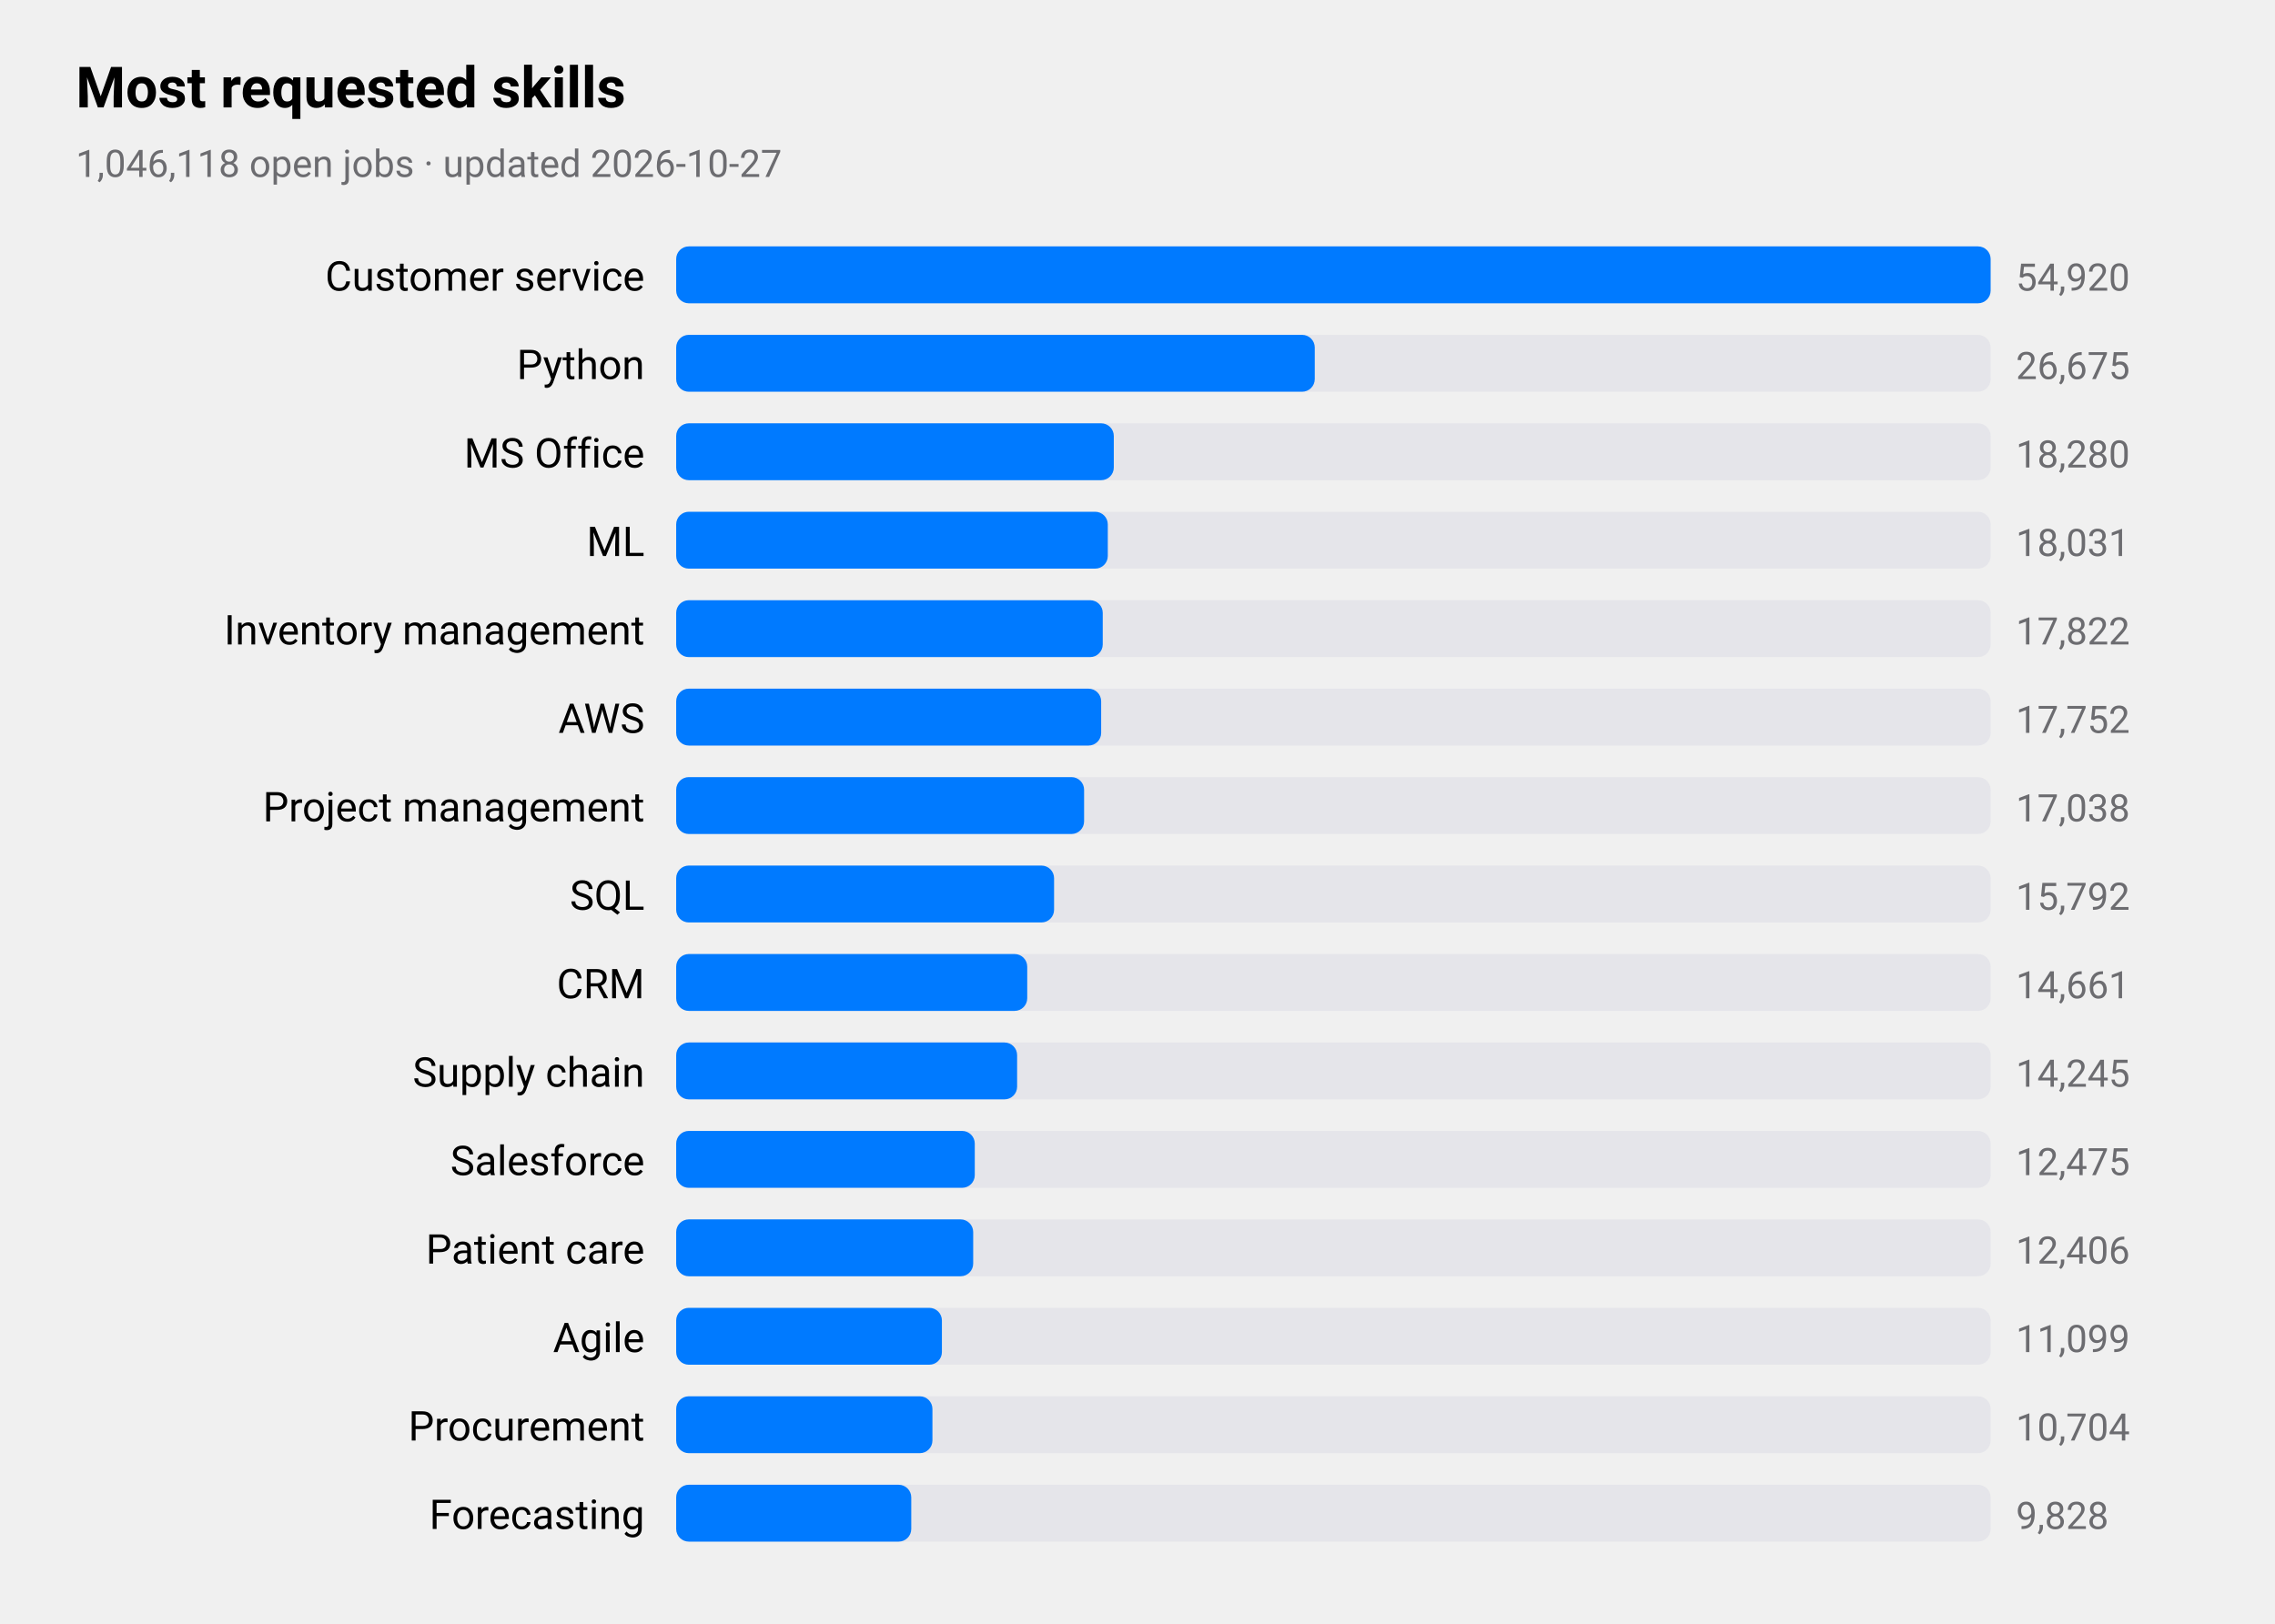
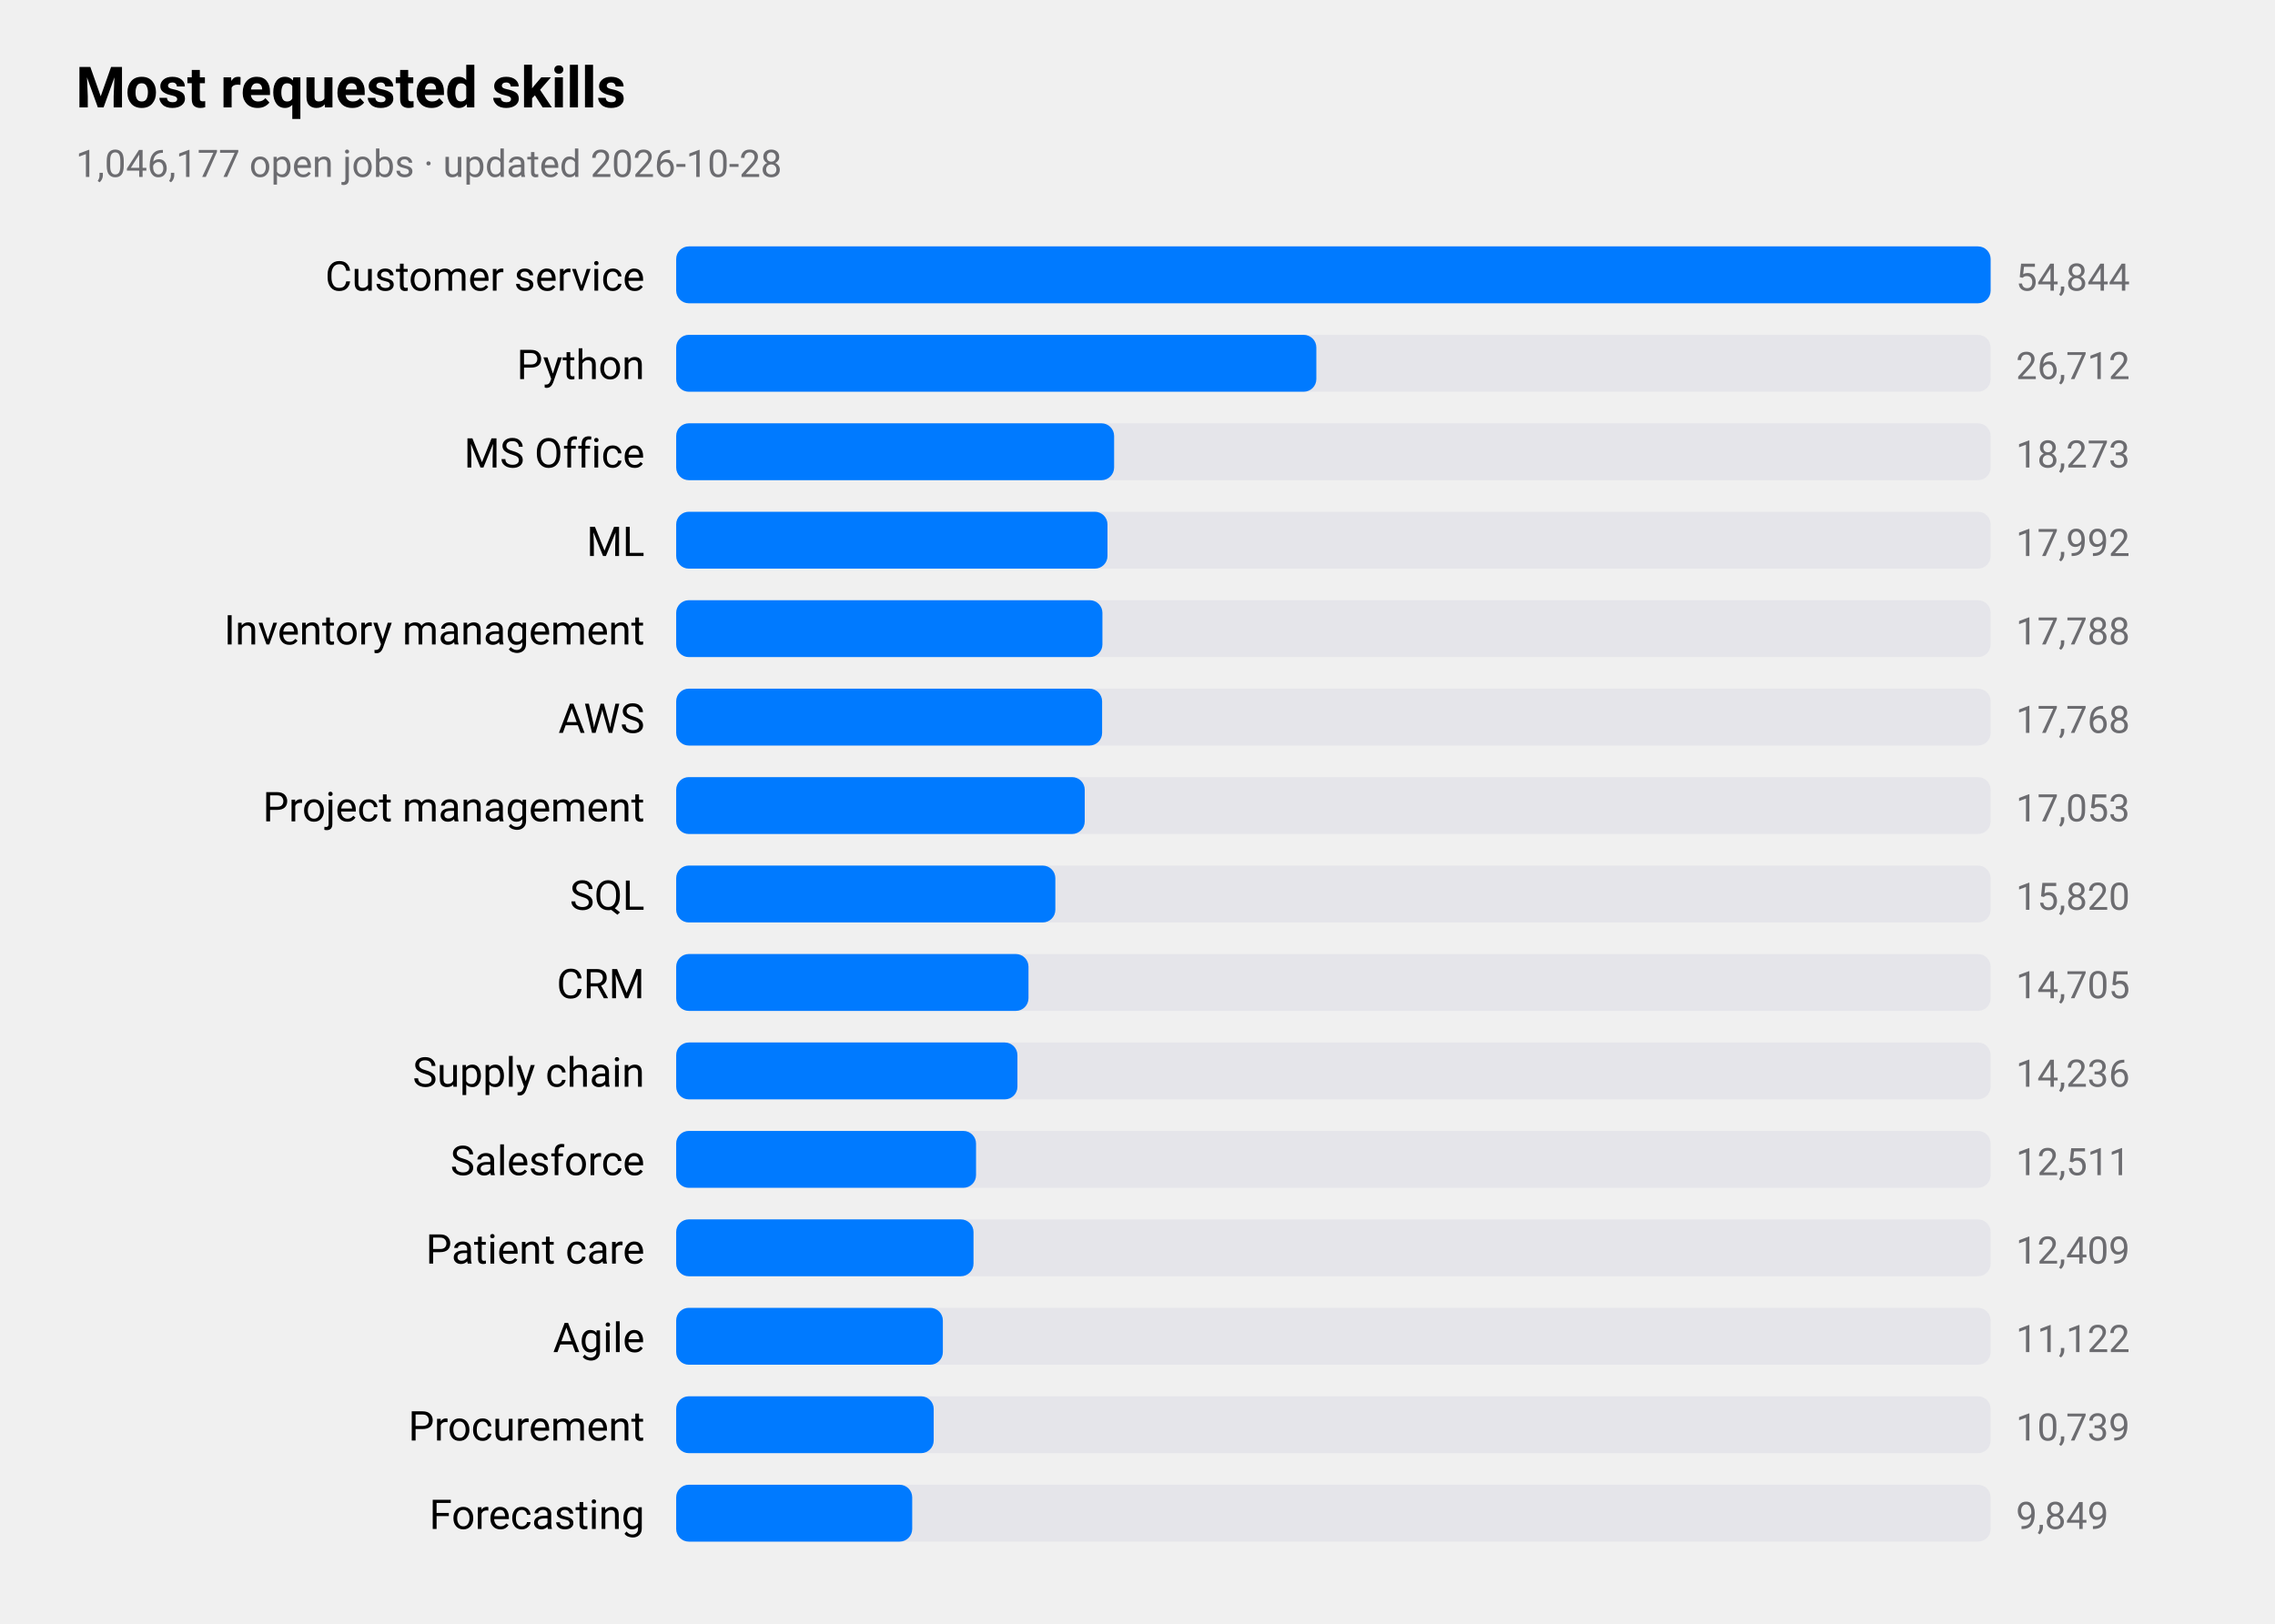
<svg xmlns="http://www.w3.org/2000/svg" viewBox="0 0 720 514" width="720" height="514" role="img" aria-label="Most requested skills">
  <style>
text{font-family:-apple-system,BlinkMacSystemFont,"SF Pro Text","Helvetica Neue","Segoe UI",Roboto,sans-serif;fill:#000}
.sub,.val,.axis{fill:#6c6c70}.bar{fill:#007aff}.track{fill:#e5e5ea}.grid{stroke:#d1d1d6}
.l1{fill:none;stroke:#007aff;stroke-width:2.5}.d1{fill:#007aff}.l2{fill:none;stroke:#ff9500;stroke-width:2.5}.d2{fill:#ff9500}
.l3{fill:none;stroke:#34c759;stroke-width:2.5}.d3{fill:#34c759}.l4{fill:none;stroke:#af52de;stroke-width:2.5}.d4{fill:#af52de}
.l5{fill:none;stroke:#ff3b30;stroke-width:2.5}.d5{fill:#ff3b30}.l6{fill:none;stroke:#00b8d4;stroke-width:2.5}.d6{fill:#00b8d4}
@media(prefers-color-scheme:dark){text{fill:#fff}.sub,.val,.axis{fill:#98989d}.bar{fill:#0a84ff}.track{fill:#2c2c2e}.grid{stroke:#38383a}
.l1{stroke:#0a84ff}.d1{fill:#0a84ff}.l2{stroke:#ff9f0a}.d2{fill:#ff9f0a}
.l3{stroke:#30d158}.d3{fill:#30d158}.l4{stroke:#bf5af2}.d4{fill:#bf5af2}.l5{stroke:#ff453a}.d5{fill:#ff453a}.l6{stroke:#40cbe0}.d6{fill:#40cbe0}}
</style>
  <text x="24" y="34" font-size="18" font-weight="600">Most requested skills</text>
-   <text class="sub" x="24" y="56" font-size="12">1,046,118 open jobs · updated 2026-10-27</text>
+   <text class="sub" x="24" y="56" font-size="12">1,046,177 open jobs · updated 2026-10-28</text>
  <text x="204" y="92" font-size="13" text-anchor="end">Customer service</text>
  <rect class="track" x="214" y="78" width="416" height="18" rx="4" />
  <rect class="bar" x="214" y="78" width="416.0" height="18" rx="4" />
-   <text class="val" x="638" y="92" font-size="12">54,920</text>
+   <text class="val" x="638" y="92" font-size="12">54,844</text>
  <text x="204" y="120" font-size="13" text-anchor="end">Python</text>
  <rect class="track" x="214" y="106" width="416" height="18" rx="4" />
-   <rect class="bar" x="214" y="106" width="202.1" height="18" rx="4" />
-   <text class="val" x="638" y="120" font-size="12">26,675</text>
+   <rect class="bar" x="214" y="106" width="202.6" height="18" rx="4" />
+   <text class="val" x="638" y="120" font-size="12">26,712</text>
  <text x="204" y="148" font-size="13" text-anchor="end">MS Office</text>
  <rect class="track" x="214" y="134" width="416" height="18" rx="4" />
-   <rect class="bar" x="214" y="134" width="138.5" height="18" rx="4" />
-   <text class="val" x="638" y="148" font-size="12">18,280</text>
+   <rect class="bar" x="214" y="134" width="138.6" height="18" rx="4" />
+   <text class="val" x="638" y="148" font-size="12">18,273</text>
  <text x="204" y="176" font-size="13" text-anchor="end">ML</text>
  <rect class="track" x="214" y="162" width="416" height="18" rx="4" />
-   <rect class="bar" x="214" y="162" width="136.6" height="18" rx="4" />
-   <text class="val" x="638" y="176" font-size="12">18,031</text>
+   <rect class="bar" x="214" y="162" width="136.5" height="18" rx="4" />
+   <text class="val" x="638" y="176" font-size="12">17,992</text>
  <text x="204" y="204" font-size="13" text-anchor="end">Inventory management</text>
  <rect class="track" x="214" y="190" width="416" height="18" rx="4" />
-   <rect class="bar" x="214" y="190" width="135.0" height="18" rx="4" />
-   <text class="val" x="638" y="204" font-size="12">17,822</text>
+   <rect class="bar" x="214" y="190" width="134.9" height="18" rx="4" />
+   <text class="val" x="638" y="204" font-size="12">17,788</text>
  <text x="204" y="232" font-size="13" text-anchor="end">AWS</text>
  <rect class="track" x="214" y="218" width="416" height="18" rx="4" />
-   <rect class="bar" x="214" y="218" width="134.5" height="18" rx="4" />
-   <text class="val" x="638" y="232" font-size="12">17,752</text>
+   <rect class="bar" x="214" y="218" width="134.8" height="18" rx="4" />
+   <text class="val" x="638" y="232" font-size="12">17,768</text>
  <text x="204" y="260" font-size="13" text-anchor="end">Project management</text>
  <rect class="track" x="214" y="246" width="416" height="18" rx="4" />
-   <rect class="bar" x="214" y="246" width="129.1" height="18" rx="4" />
-   <text class="val" x="638" y="260" font-size="12">17,038</text>
+   <rect class="bar" x="214" y="246" width="129.3" height="18" rx="4" />
+   <text class="val" x="638" y="260" font-size="12">17,053</text>
  <text x="204" y="288" font-size="13" text-anchor="end">SQL</text>
  <rect class="track" x="214" y="274" width="416" height="18" rx="4" />
-   <rect class="bar" x="214" y="274" width="119.6" height="18" rx="4" />
-   <text class="val" x="638" y="288" font-size="12">15,792</text>
+   <rect class="bar" x="214" y="274" width="120.0" height="18" rx="4" />
+   <text class="val" x="638" y="288" font-size="12">15,820</text>
  <text x="204" y="316" font-size="13" text-anchor="end">CRM</text>
  <rect class="track" x="214" y="302" width="416" height="18" rx="4" />
-   <rect class="bar" x="214" y="302" width="111.1" height="18" rx="4" />
-   <text class="val" x="638" y="316" font-size="12">14,661</text>
+   <rect class="bar" x="214" y="302" width="111.5" height="18" rx="4" />
+   <text class="val" x="638" y="316" font-size="12">14,705</text>
  <text x="204" y="344" font-size="13" text-anchor="end">Supply chain</text>
  <rect class="track" x="214" y="330" width="416" height="18" rx="4" />
-   <rect class="bar" x="214" y="330" width="107.9" height="18" rx="4" />
-   <text class="val" x="638" y="344" font-size="12">14,245</text>
+   <rect class="bar" x="214" y="330" width="108.0" height="18" rx="4" />
+   <text class="val" x="638" y="344" font-size="12">14,236</text>
  <text x="204" y="372" font-size="13" text-anchor="end">Salesforce</text>
  <rect class="track" x="214" y="358" width="416" height="18" rx="4" />
-   <rect class="bar" x="214" y="358" width="94.5" height="18" rx="4" />
-   <text class="val" x="638" y="372" font-size="12">12,475</text>
+   <rect class="bar" x="214" y="358" width="94.9" height="18" rx="4" />
+   <text class="val" x="638" y="372" font-size="12">12,511</text>
  <text x="204" y="400" font-size="13" text-anchor="end">Patient care</text>
  <rect class="track" x="214" y="386" width="416" height="18" rx="4" />
-   <rect class="bar" x="214" y="386" width="94.0" height="18" rx="4" />
-   <text class="val" x="638" y="400" font-size="12">12,406</text>
+   <rect class="bar" x="214" y="386" width="94.1" height="18" rx="4" />
+   <text class="val" x="638" y="400" font-size="12">12,409</text>
  <text x="204" y="428" font-size="13" text-anchor="end">Agile</text>
  <rect class="track" x="214" y="414" width="416" height="18" rx="4" />
-   <rect class="bar" x="214" y="414" width="84.1" height="18" rx="4" />
-   <text class="val" x="638" y="428" font-size="12">11,099</text>
+   <rect class="bar" x="214" y="414" width="84.4" height="18" rx="4" />
+   <text class="val" x="638" y="428" font-size="12">11,122</text>
  <text x="204" y="456" font-size="13" text-anchor="end">Procurement</text>
  <rect class="track" x="214" y="442" width="416" height="18" rx="4" />
-   <rect class="bar" x="214" y="442" width="81.1" height="18" rx="4" />
-   <text class="val" x="638" y="456" font-size="12">10,704</text>
+   <rect class="bar" x="214" y="442" width="81.5" height="18" rx="4" />
+   <text class="val" x="638" y="456" font-size="12">10,739</text>
  <text x="204" y="484" font-size="13" text-anchor="end">Forecasting</text>
  <rect class="track" x="214" y="470" width="416" height="18" rx="4" />
-   <rect class="bar" x="214" y="470" width="74.4" height="18" rx="4" />
-   <text class="val" x="638" y="484" font-size="12">9,828</text>
+   <rect class="bar" x="214" y="470" width="74.7" height="18" rx="4" />
+   <text class="val" x="638" y="484" font-size="12">9,849</text>
</svg>
